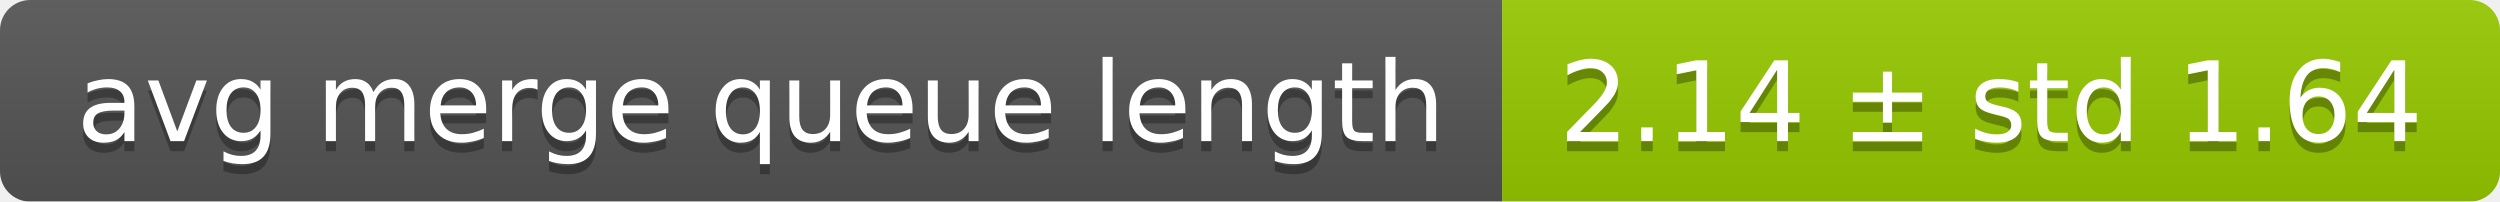
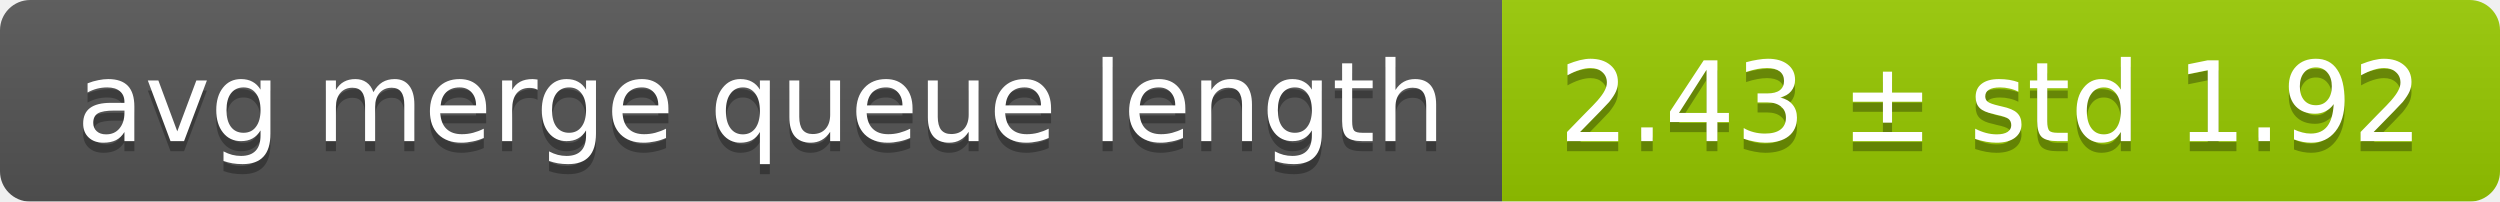
<svg xmlns="http://www.w3.org/2000/svg" width="248" height="20">
  <linearGradient id="smooth" x2="0" y2="100%">
    <stop offset="0" stop-color="#bbb" stop-opacity=".1" />
    <stop offset="1" stop-opacity=".1" />
  </linearGradient>
  <mask id="round">
    <rect width="248" height="20" rx="3" fill="#fff" />
  </mask>
  <g mask="url(#round)">
    <rect width="149" height="20" fill="#555" />
    <rect x="149" width="99" height="20" fill="#97ca00" />
    <rect width="248" height="20" fill="url(#smooth)" />
  </g>
  <g fill="#fff" text-anchor="middle" font-family="DejaVu Sans,Verdana,Geneva,sans-serif" font-size="11">
    <text x="75.5" y="15" fill="#010101" fill-opacity=".3">avg merge queue length</text>
    <text x="75.5" y="14">avg merge queue length</text>
-     <text x="197.5" y="15" fill="#010101" fill-opacity=".3">2.14 ± std 1.64</text>
-     <text x="197.5" y="14">2.14 ± std 1.64</text>
+     <text x="197.5" y="15" fill="#010101" fill-opacity=".3">2.43 ± std 1.92</text>
+     <text x="197.5" y="14">2.43 ± std 1.92</text>
  </g>
</svg>
